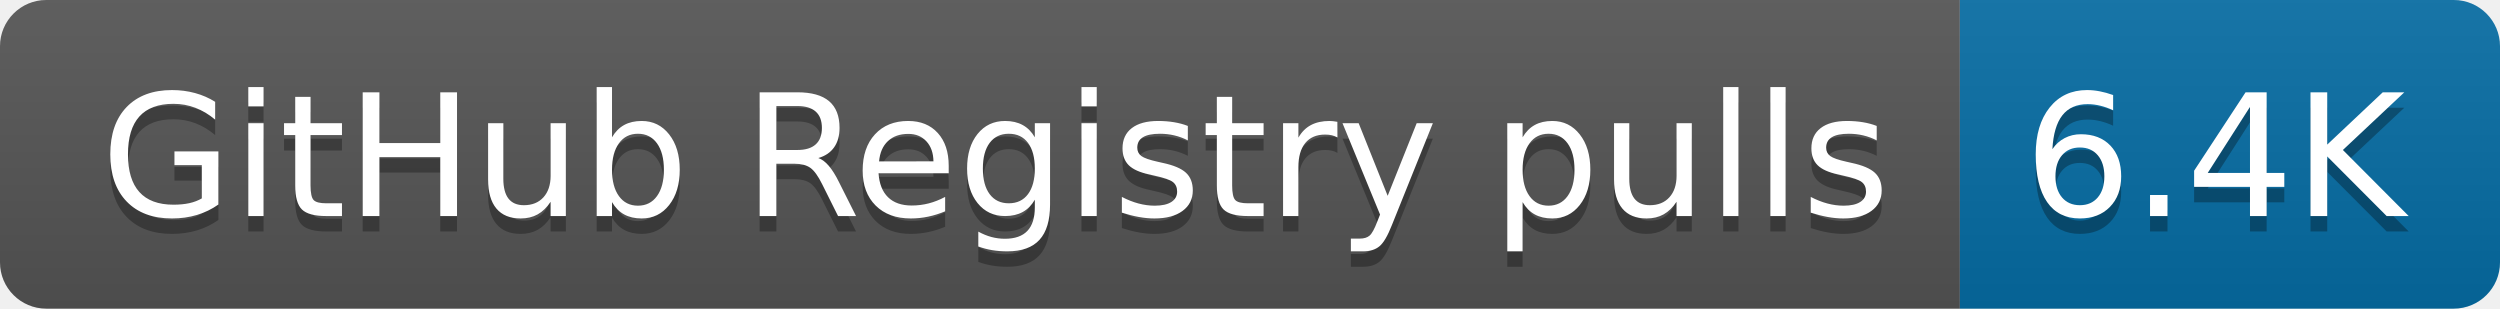
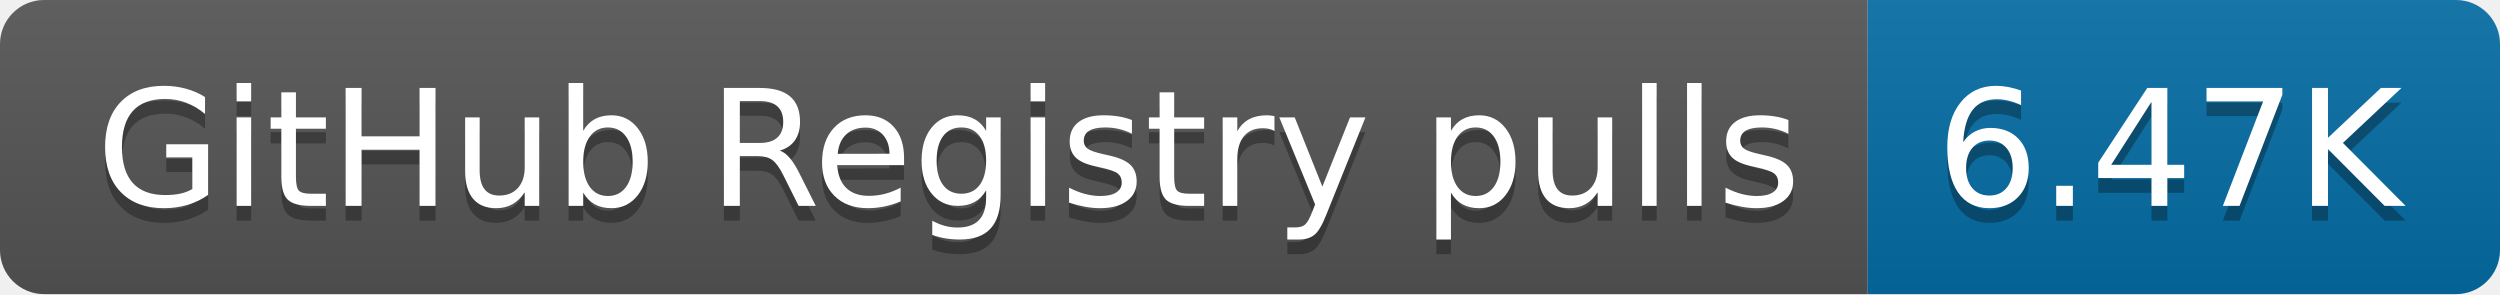
- <svg xmlns="http://www.w3.org/2000/svg" width="162" height="20" role="img" aria-label="GitHub Registry pulls: 6.4K">
+ <svg xmlns="http://www.w3.org/2000/svg" width="170" height="20" role="img" aria-label="GitHub Registry pulls: 6.47K">
  <linearGradient id="s" x2="0" y2="100%">
    <stop offset="0" stop-color="#bbb" stop-opacity=".1" />
    <stop offset="1" stop-opacity=".1" />
  </linearGradient>
  <clipPath id="r">
-     <rect width="162" height="20" rx="3" fill="#fff" />
+     <rect width="170" height="20" rx="3" fill="#fff" />
  </clipPath>
  <g clip-path="url(#r)">
    <rect width="127" height="20" fill="#555" />
-     <rect x="127" width="35" height="20" fill="#066da5" />
-     <rect width="162" height="20" fill="url(#s)" />
+     <rect x="127" width="43" height="20" fill="#066da5" />
+     <rect width="170" height="20" fill="url(#s)" />
  </g>
  <g fill="#fff" text-anchor="middle" font-family="Verdana,Geneva,DejaVu Sans,sans-serif" text-rendering="geometricPrecision" font-size="110">
    <text aria-hidden="true" x="645" y="150" fill="#010101" fill-opacity=".3" transform="scale(.1)" textLength="1170">GitHub Registry pulls</text>
    <text x="645" y="140" transform="scale(.1)" fill="#fff" textLength="1170">GitHub Registry pulls</text>
-     <text aria-hidden="true" x="1435" y="150" fill="#010101" fill-opacity=".3" transform="scale(.1)" textLength="250">6.4K</text>
-     <text x="1435" y="140" transform="scale(.1)" fill="#fff" textLength="250">6.4K</text>
+     <text aria-hidden="true" x="1475" y="150" fill="#010101" fill-opacity=".3" transform="scale(.1)" textLength="330">6.47K</text>
+     <text x="1475" y="140" transform="scale(.1)" fill="#fff" textLength="330">6.47K</text>
  </g>
</svg>
